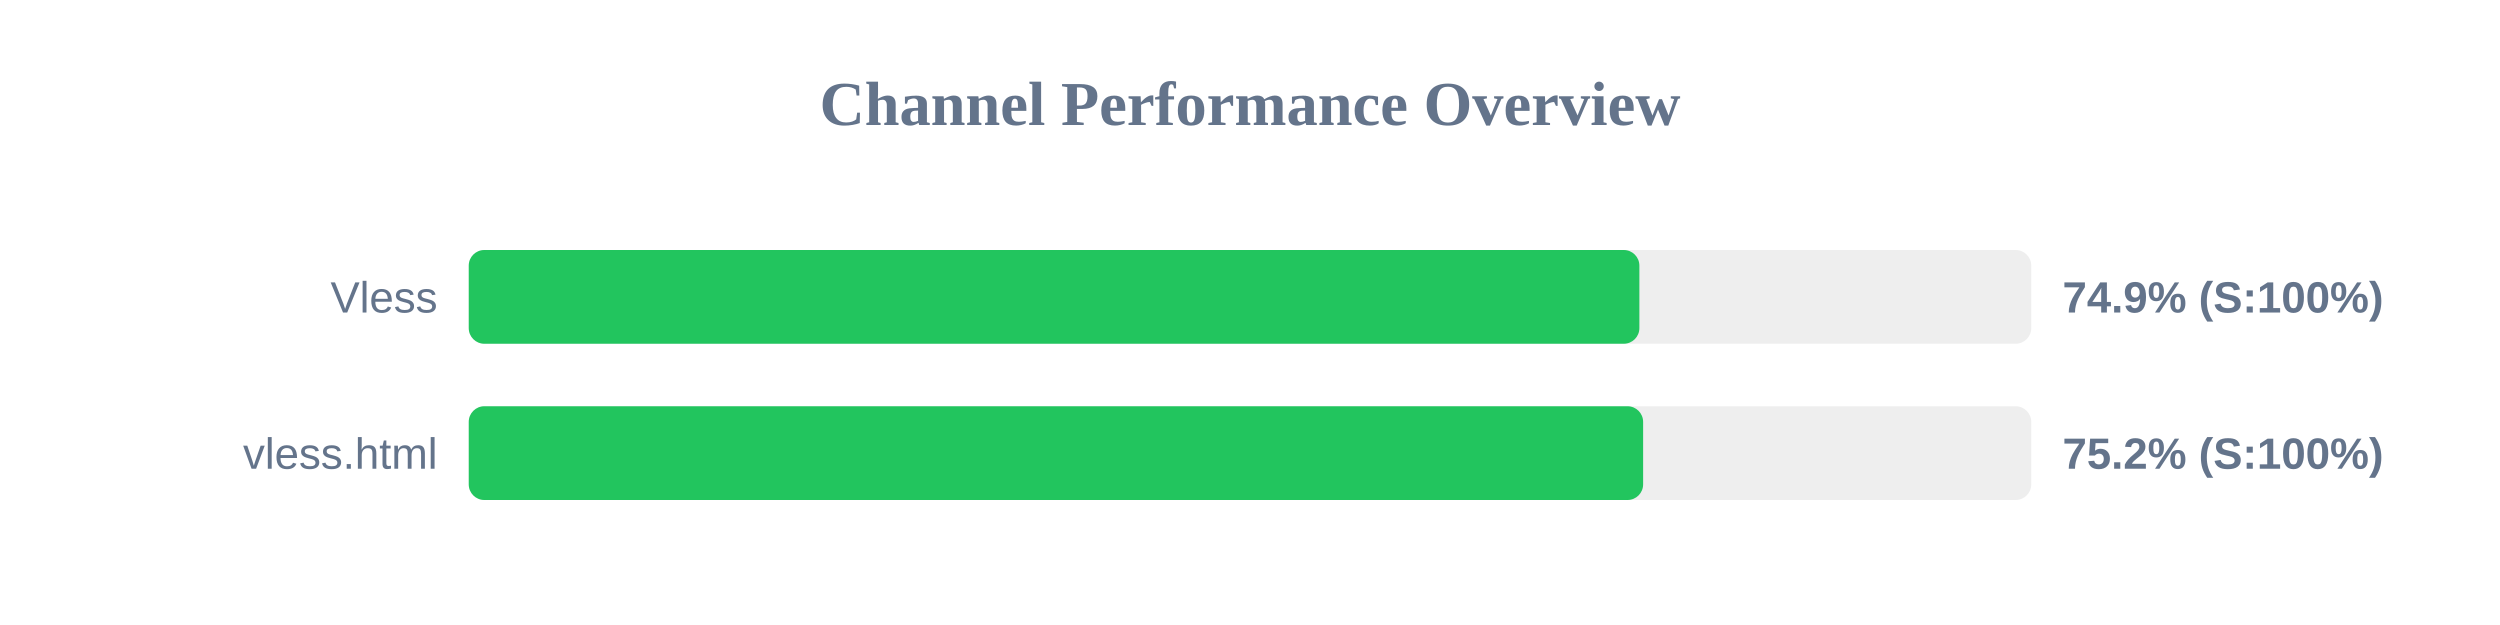
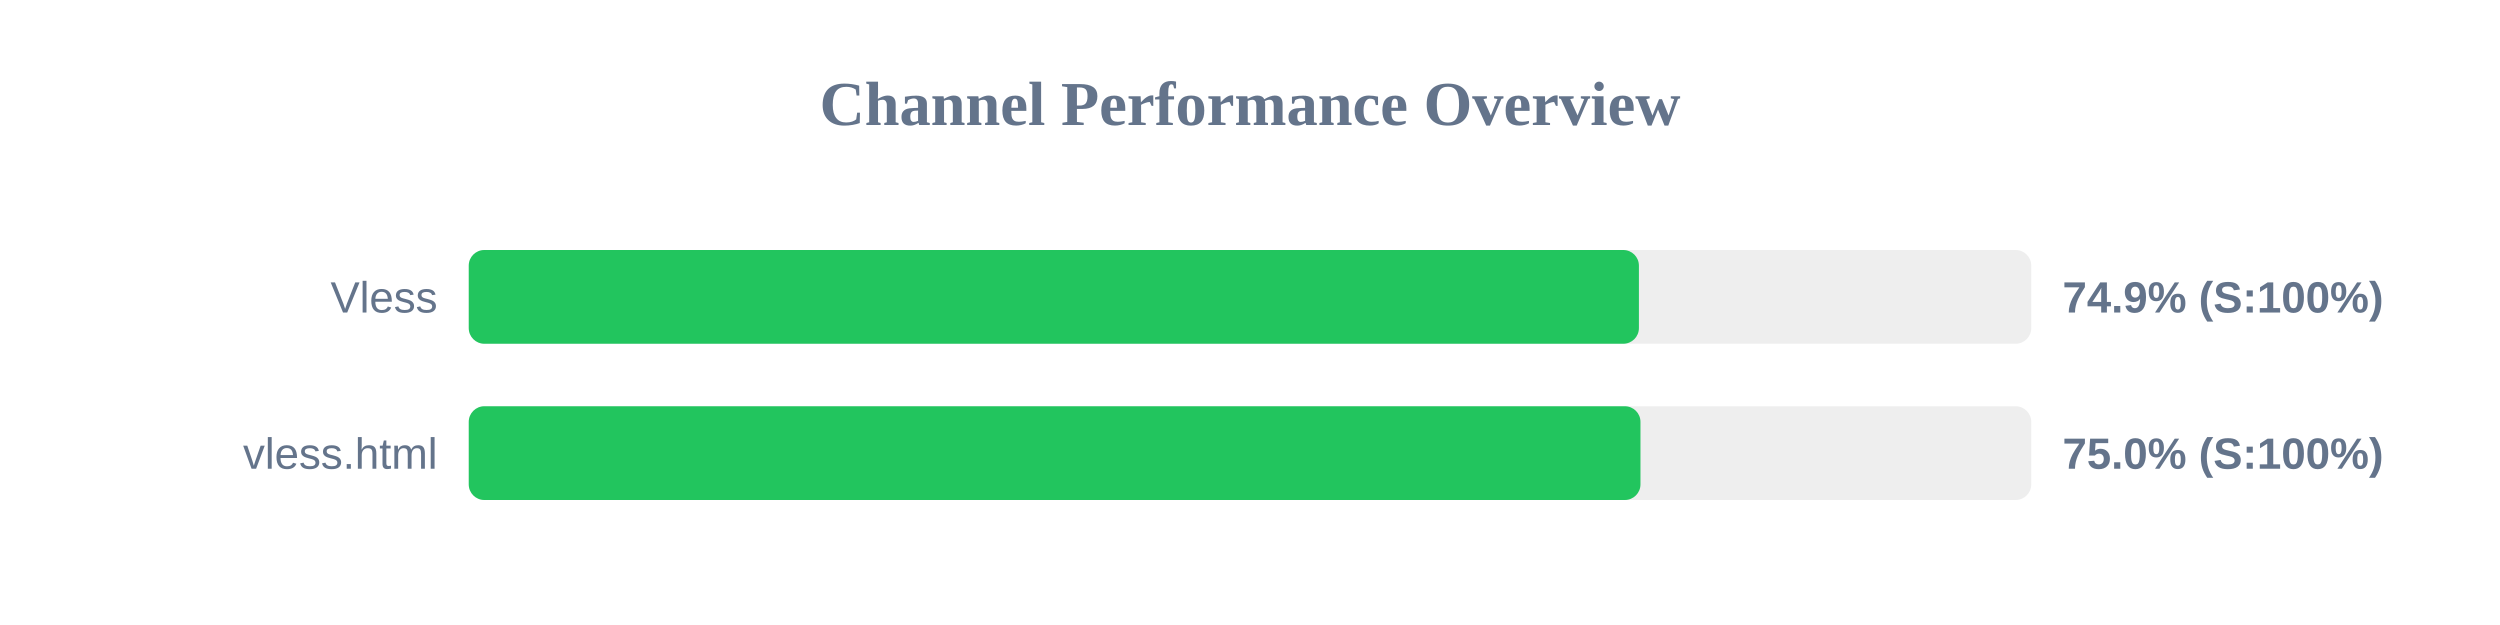
<svg xmlns="http://www.w3.org/2000/svg" width="800" height="200" version="1.1">
  <style>
        .row { font: 14px Arial; fill: #64748b; }
        .score { font: bold 14px Arial; fill: #64748b; }
    </style>
  <text x="400" y="40" text-anchor="middle" font-size="20px" font-weight="bold" fill="#64748b">Channel Performance Overview</text>
  <rect x="150" y="80" width="500" height="30" fill="#eee" rx="5" />
-   <rect x="150" y="80" width="374.6" height="30" fill="#22c55e" rx="5" />
+   <rect x="150" y="80" width="374.45" height="30" fill="#22c55e" rx="5" />
  <text x="140" y="100" text-anchor="end" class="row">Vless</text>
  <text x="660" y="100" text-anchor="start" class="score">74.9% (S:100%)</text>
  <rect x="150" y="130" width="500" height="30" fill="#eee" rx="5" />
-   <rect x="150" y="130" width="375.8" height="30" fill="#22c55e" rx="5" />
+   <rect x="150" y="130" width="374.95" height="30" fill="#22c55e" rx="5" />
  <text x="140" y="150" text-anchor="end" class="row">vless.html</text>
-   <text x="660" y="150" text-anchor="start" class="score">75.2% (S:100%)</text>
+   <text x="660" y="150" text-anchor="start" class="score">75.0% (S:100%)</text>
</svg>
